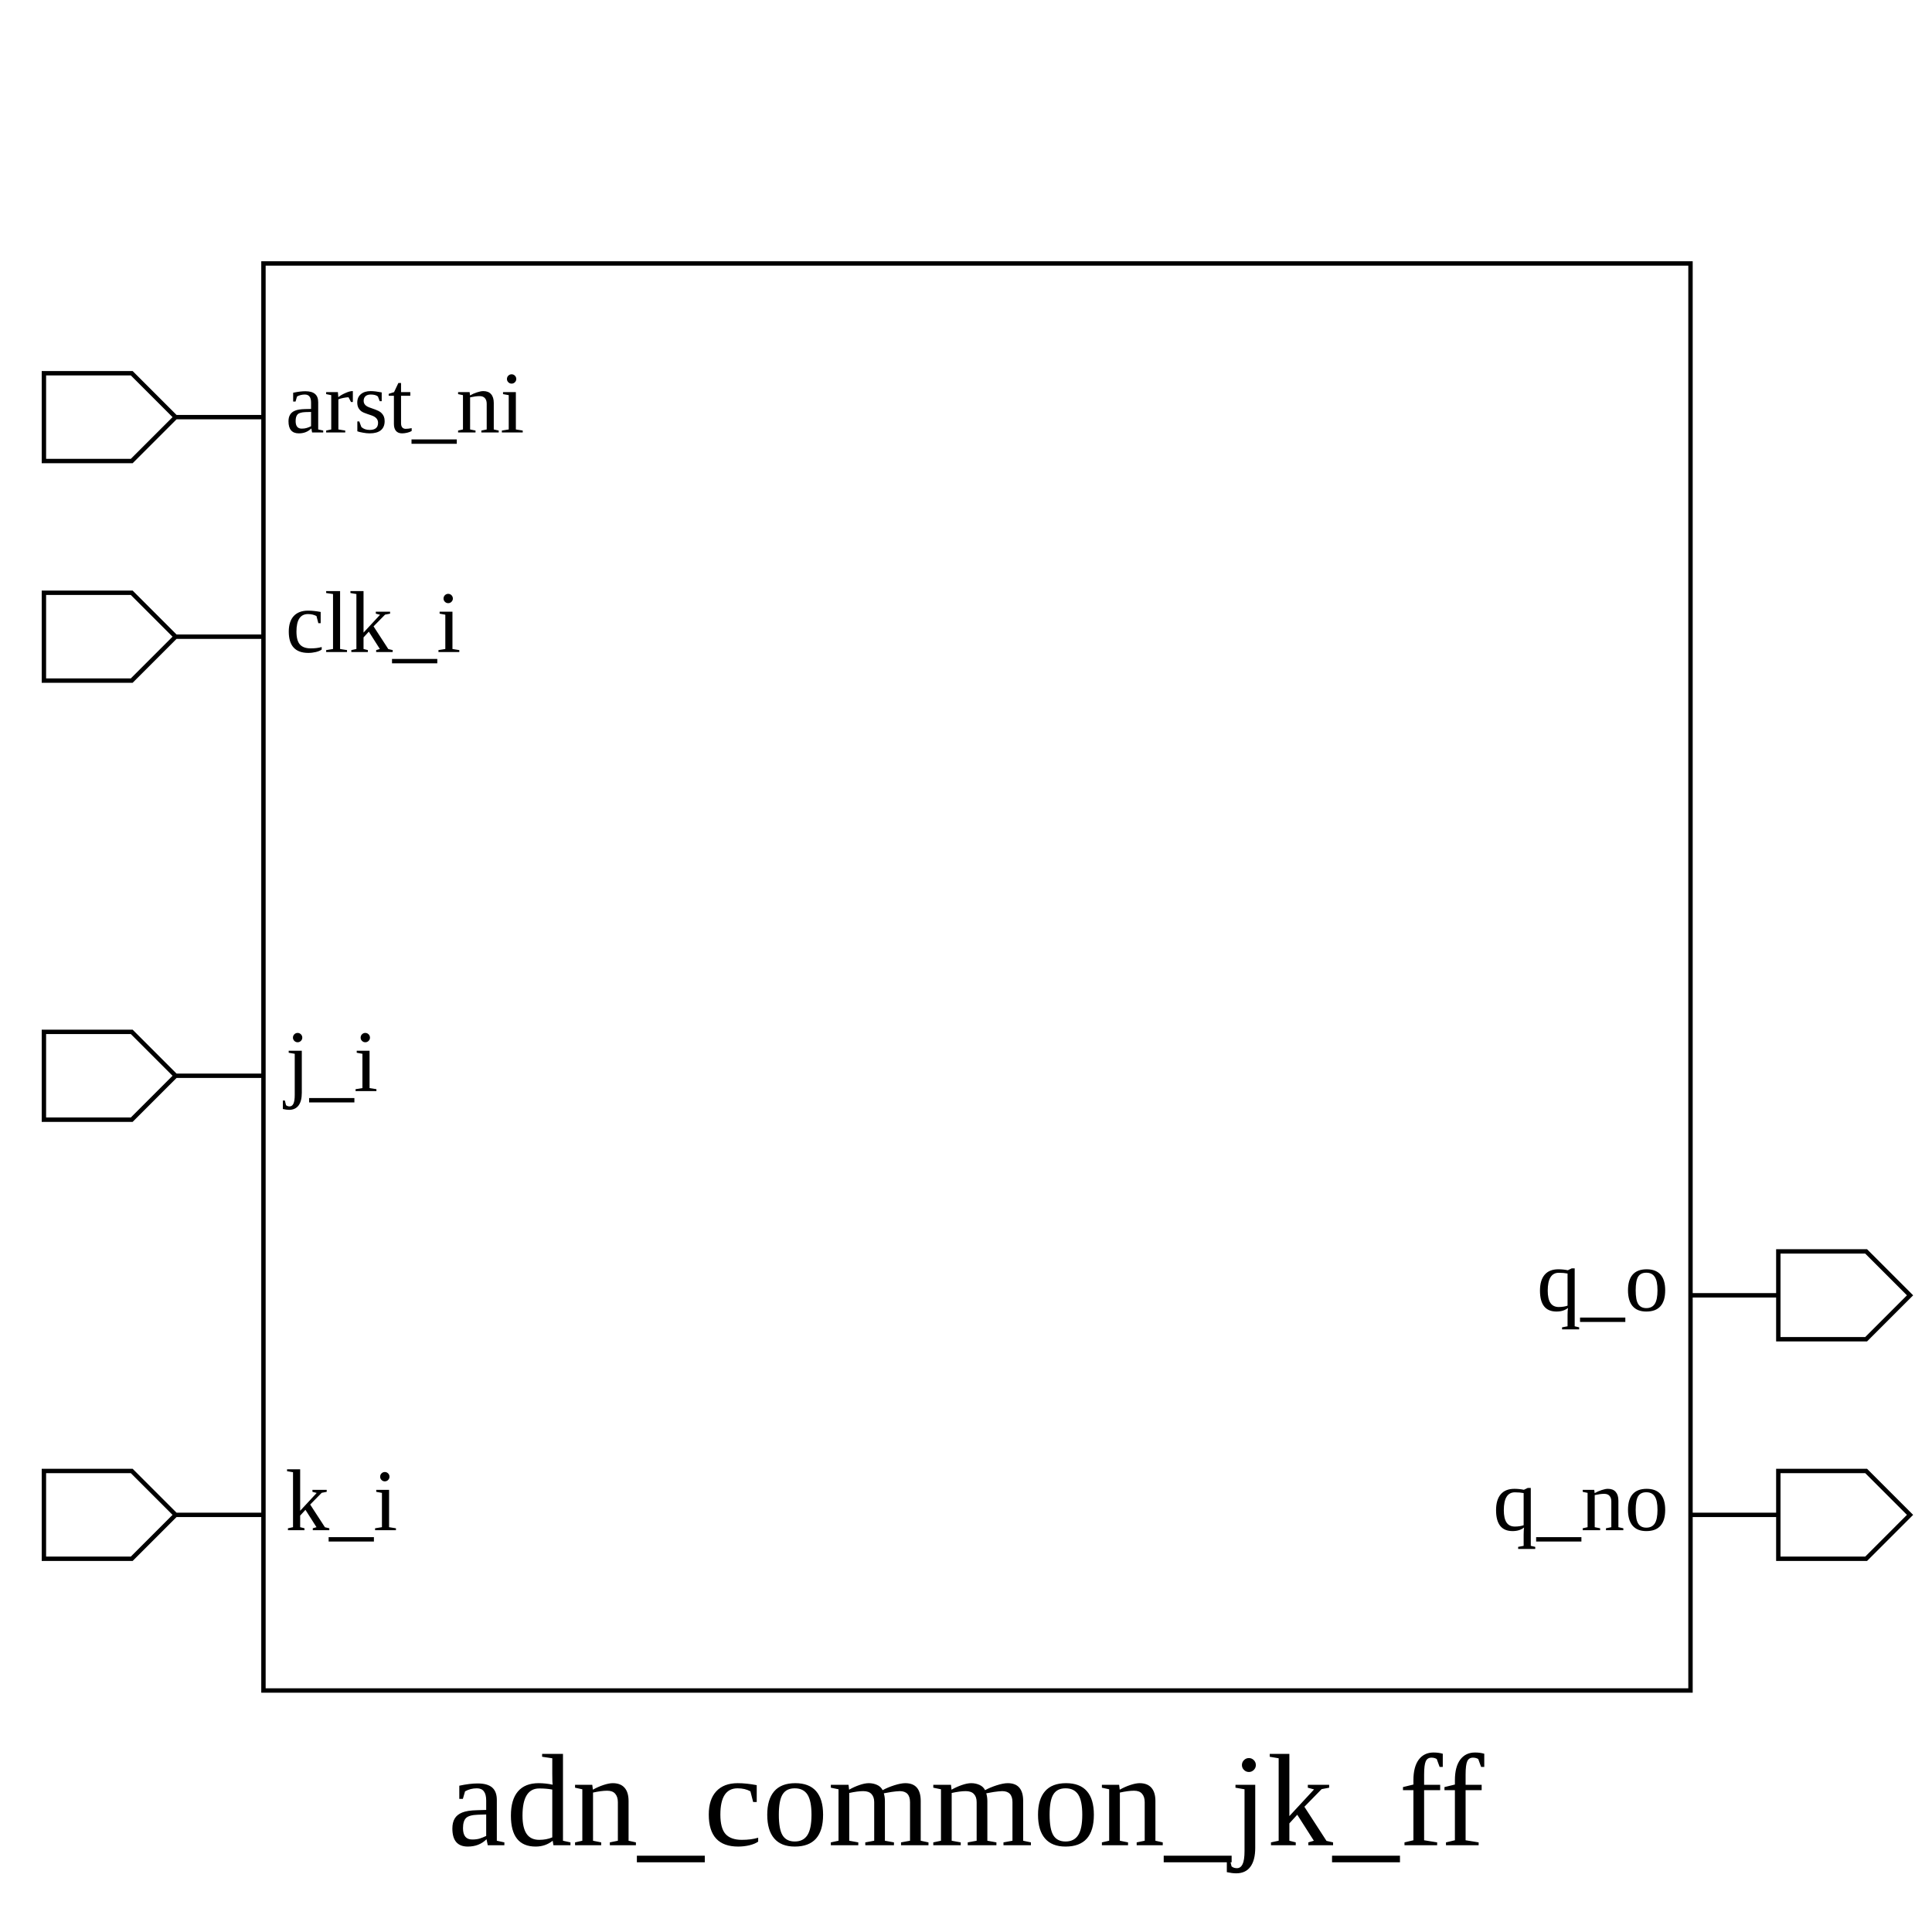
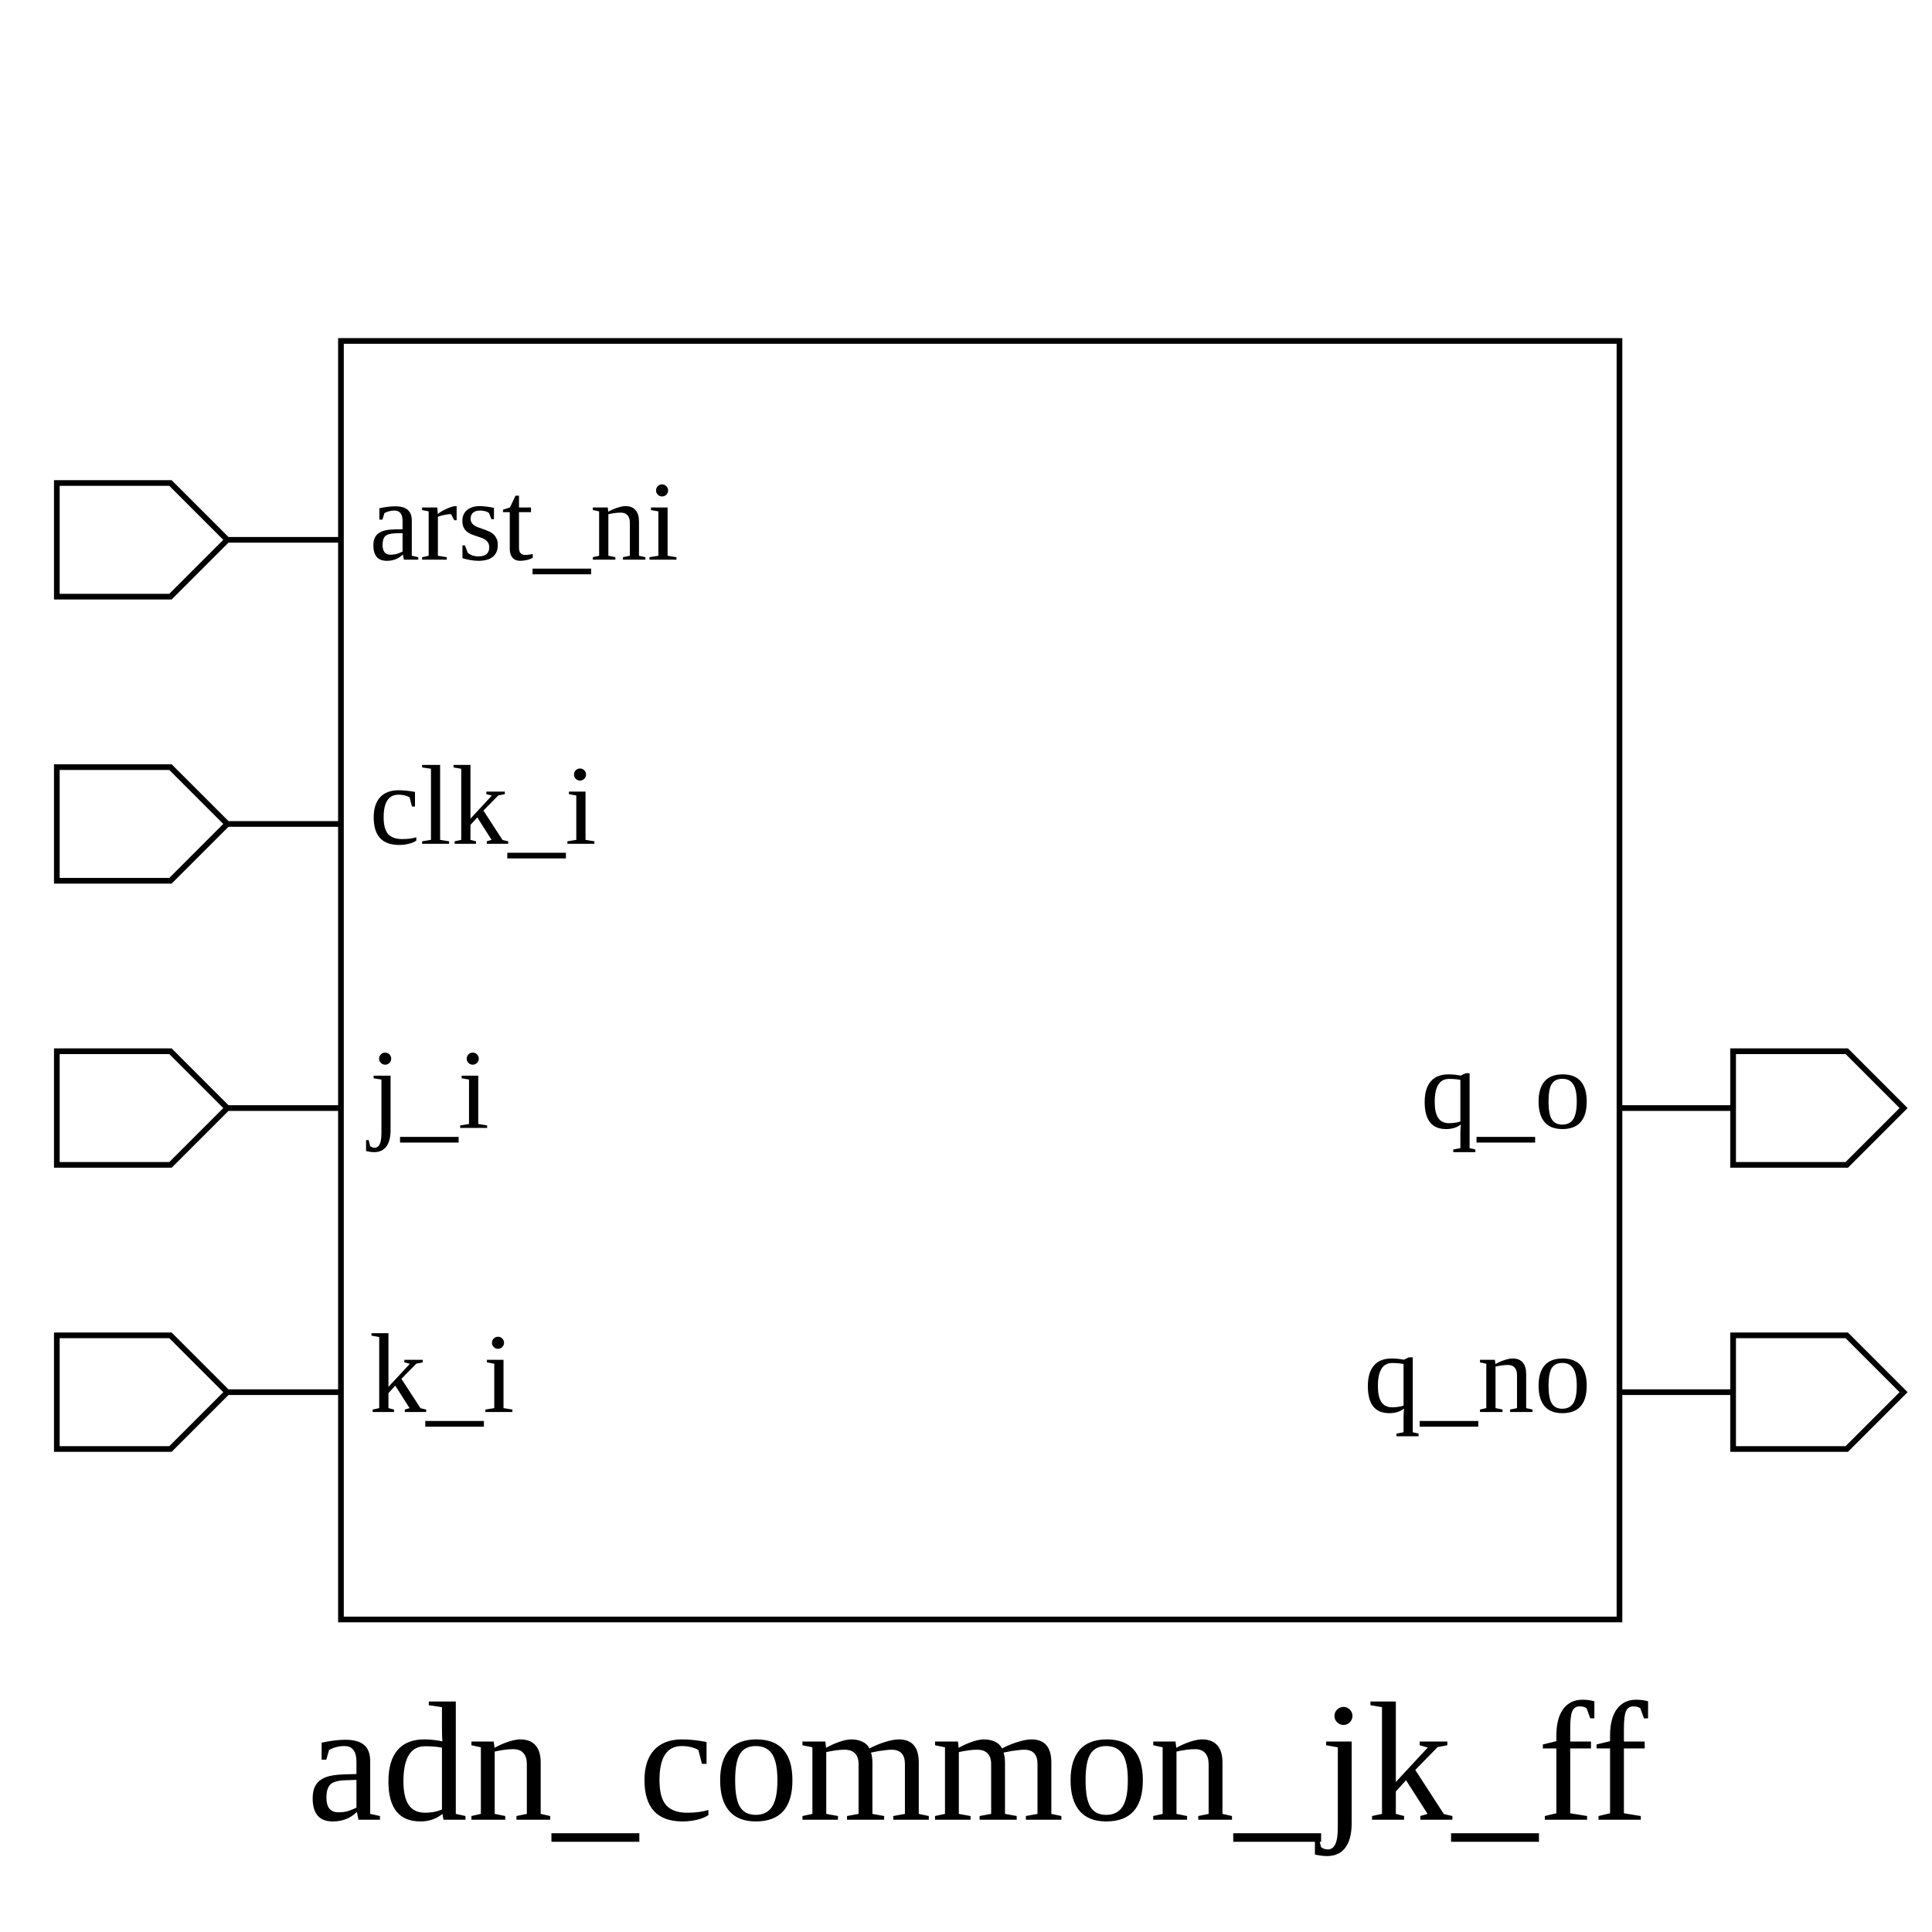
- <svg xmlns="http://www.w3.org/2000/svg" height="440" width="440">
+ <svg xmlns="http://www.w3.org/2000/svg" height="340" width="340">
  <rect width="100%" height="100%" x="0" y="0" style="fill:white;stroke:white;stroke-width:0" />
  <g style="fill:white;stroke:black;stroke-width:1">
-     <rect width="325" height="325" x="60" y="60" />
+     <rect width="225" height="225" x="60" y="60" />
    <polygon points="10,95 10,85 30,85 40,95 60,95 40,95 30,105 10,105 10,95" />
    <text x="65" y="85" dominant-baseline="hanging" text-anchor="start" font-size="20" style="fill:black;stroke:black;stroke-width:0">arst_ni</text>
    <polygon points="10,145 10,135 30,135 40,145 60,145 40,145 30,155 10,155 10,145" />
    <text x="65" y="135" dominant-baseline="hanging" text-anchor="start" font-size="20" style="fill:black;stroke:black;stroke-width:0">clk_i</text>
+     <polygon points="10,195 10,185 30,185 40,195 60,195 40,195 30,205 10,205 10,195" />
+     <text x="65" y="185" dominant-baseline="hanging" text-anchor="start" font-size="20" style="fill:black;stroke:black;stroke-width:0">j_i</text>
    <polygon points="10,245 10,235 30,235 40,245 60,245 40,245 30,255 10,255 10,245" />
-     <text x="65" y="235" dominant-baseline="hanging" text-anchor="start" font-size="20" style="fill:black;stroke:black;stroke-width:0">j_i</text>
-     <polygon points="10,345 10,335 30,335 40,345 60,345 40,345 30,355 10,355 10,345" />
-     <text x="65" y="335" dominant-baseline="hanging" text-anchor="start" font-size="20" style="fill:black;stroke:black;stroke-width:0">k_i</text>
-     <polygon points="385,295 405,295 405,285 425,285 435,295 425,305 405,305 405,295 385,295" />
-     <text x="380" y="285" dominant-baseline="hanging" text-anchor="end" font-size="20" style="fill:black;stroke:black;stroke-width:0">q_o</text>
-     <polygon points="385,345 405,345 405,335 425,335 435,345 425,355 405,355 405,345 385,345" />
-     <text x="380" y="335" dominant-baseline="hanging" text-anchor="end" font-size="20" style="fill:black;stroke:black;stroke-width:0">q_no</text>
-     <text x="220" y="400" dominant-baseline="hanging" text-anchor="middle" font-size="30" style="fill:black;stroke:black;stroke-width:0">adn_common_jk_ff</text>
+     <text x="65" y="235" dominant-baseline="hanging" text-anchor="start" font-size="20" style="fill:black;stroke:black;stroke-width:0">k_i</text>
+     <polygon points="285,195 305,195 305,185 325,185 335,195 325,205 305,205 305,195 285,195" />
+     <text x="280" y="185" dominant-baseline="hanging" text-anchor="end" font-size="20" style="fill:black;stroke:black;stroke-width:0">q_o</text>
+     <polygon points="285,245 305,245 305,235 325,235 335,245 325,255 305,255 305,245 285,245" />
+     <text x="280" y="235" dominant-baseline="hanging" text-anchor="end" font-size="20" style="fill:black;stroke:black;stroke-width:0">q_no</text>
+     <text x="172" y="300" dominant-baseline="hanging" text-anchor="middle" font-size="30" style="fill:black;stroke:black;stroke-width:0">adn_common_jk_ff</text>
  </g>
</svg>
